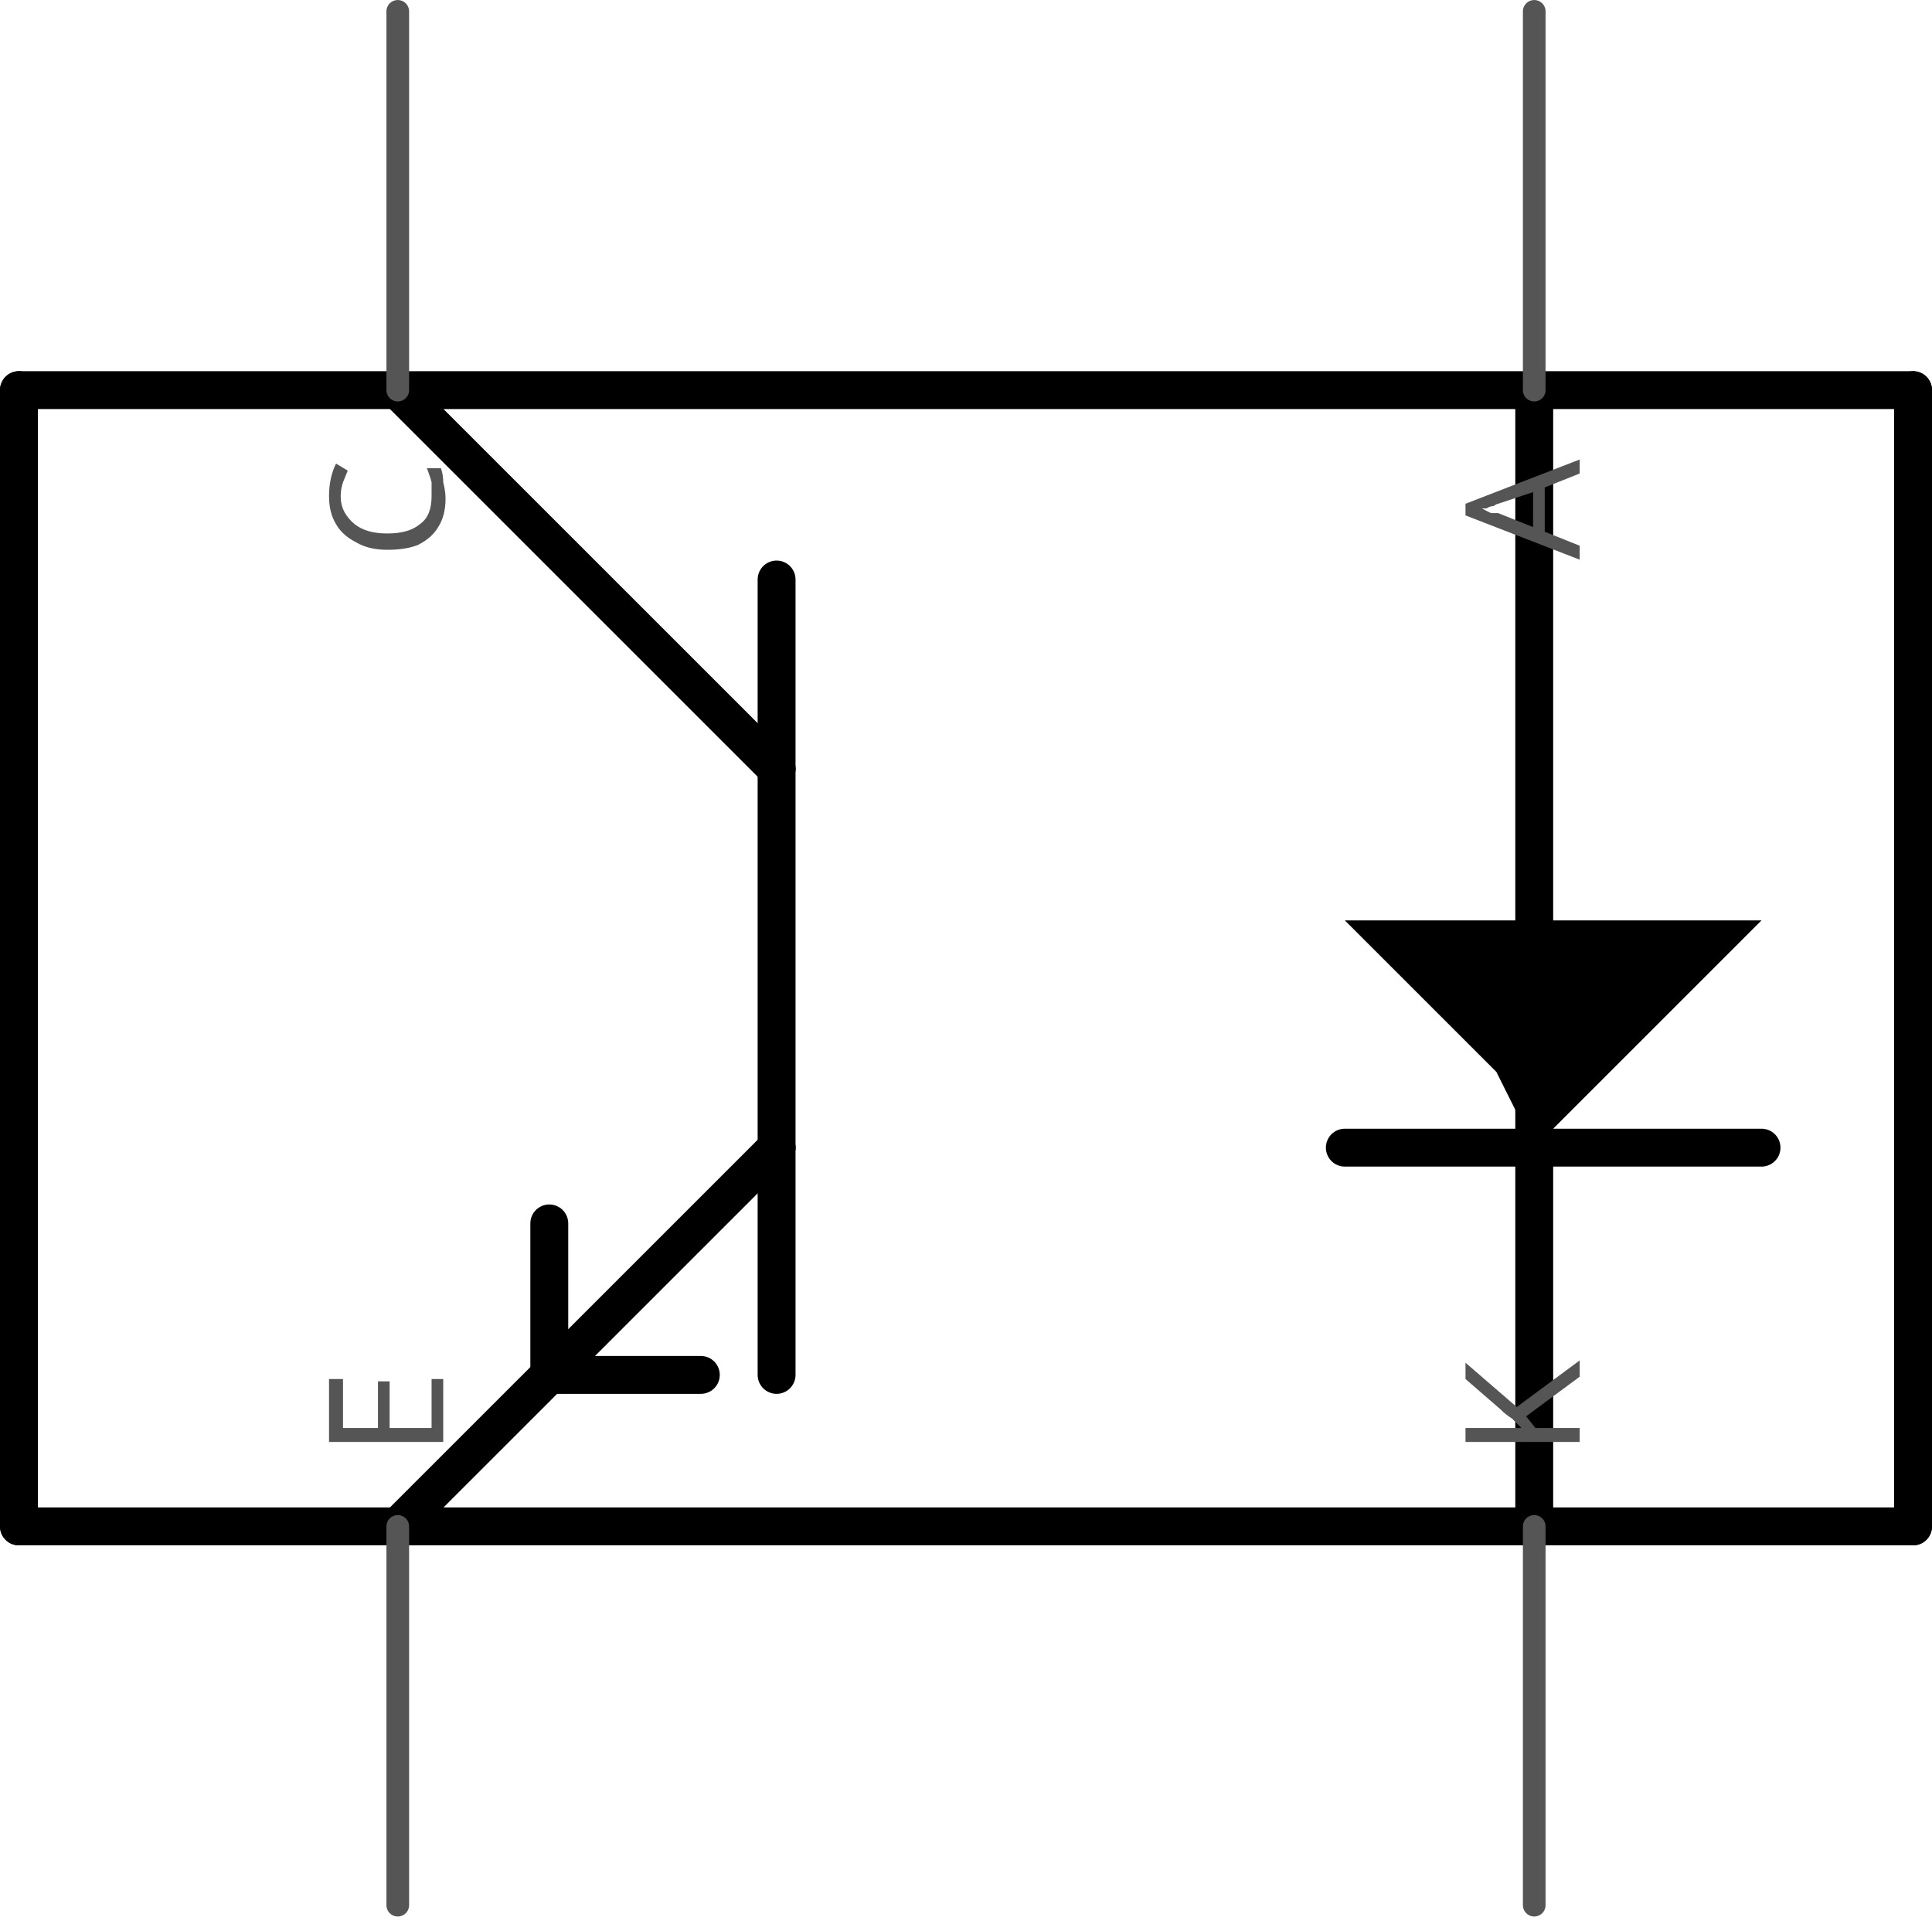
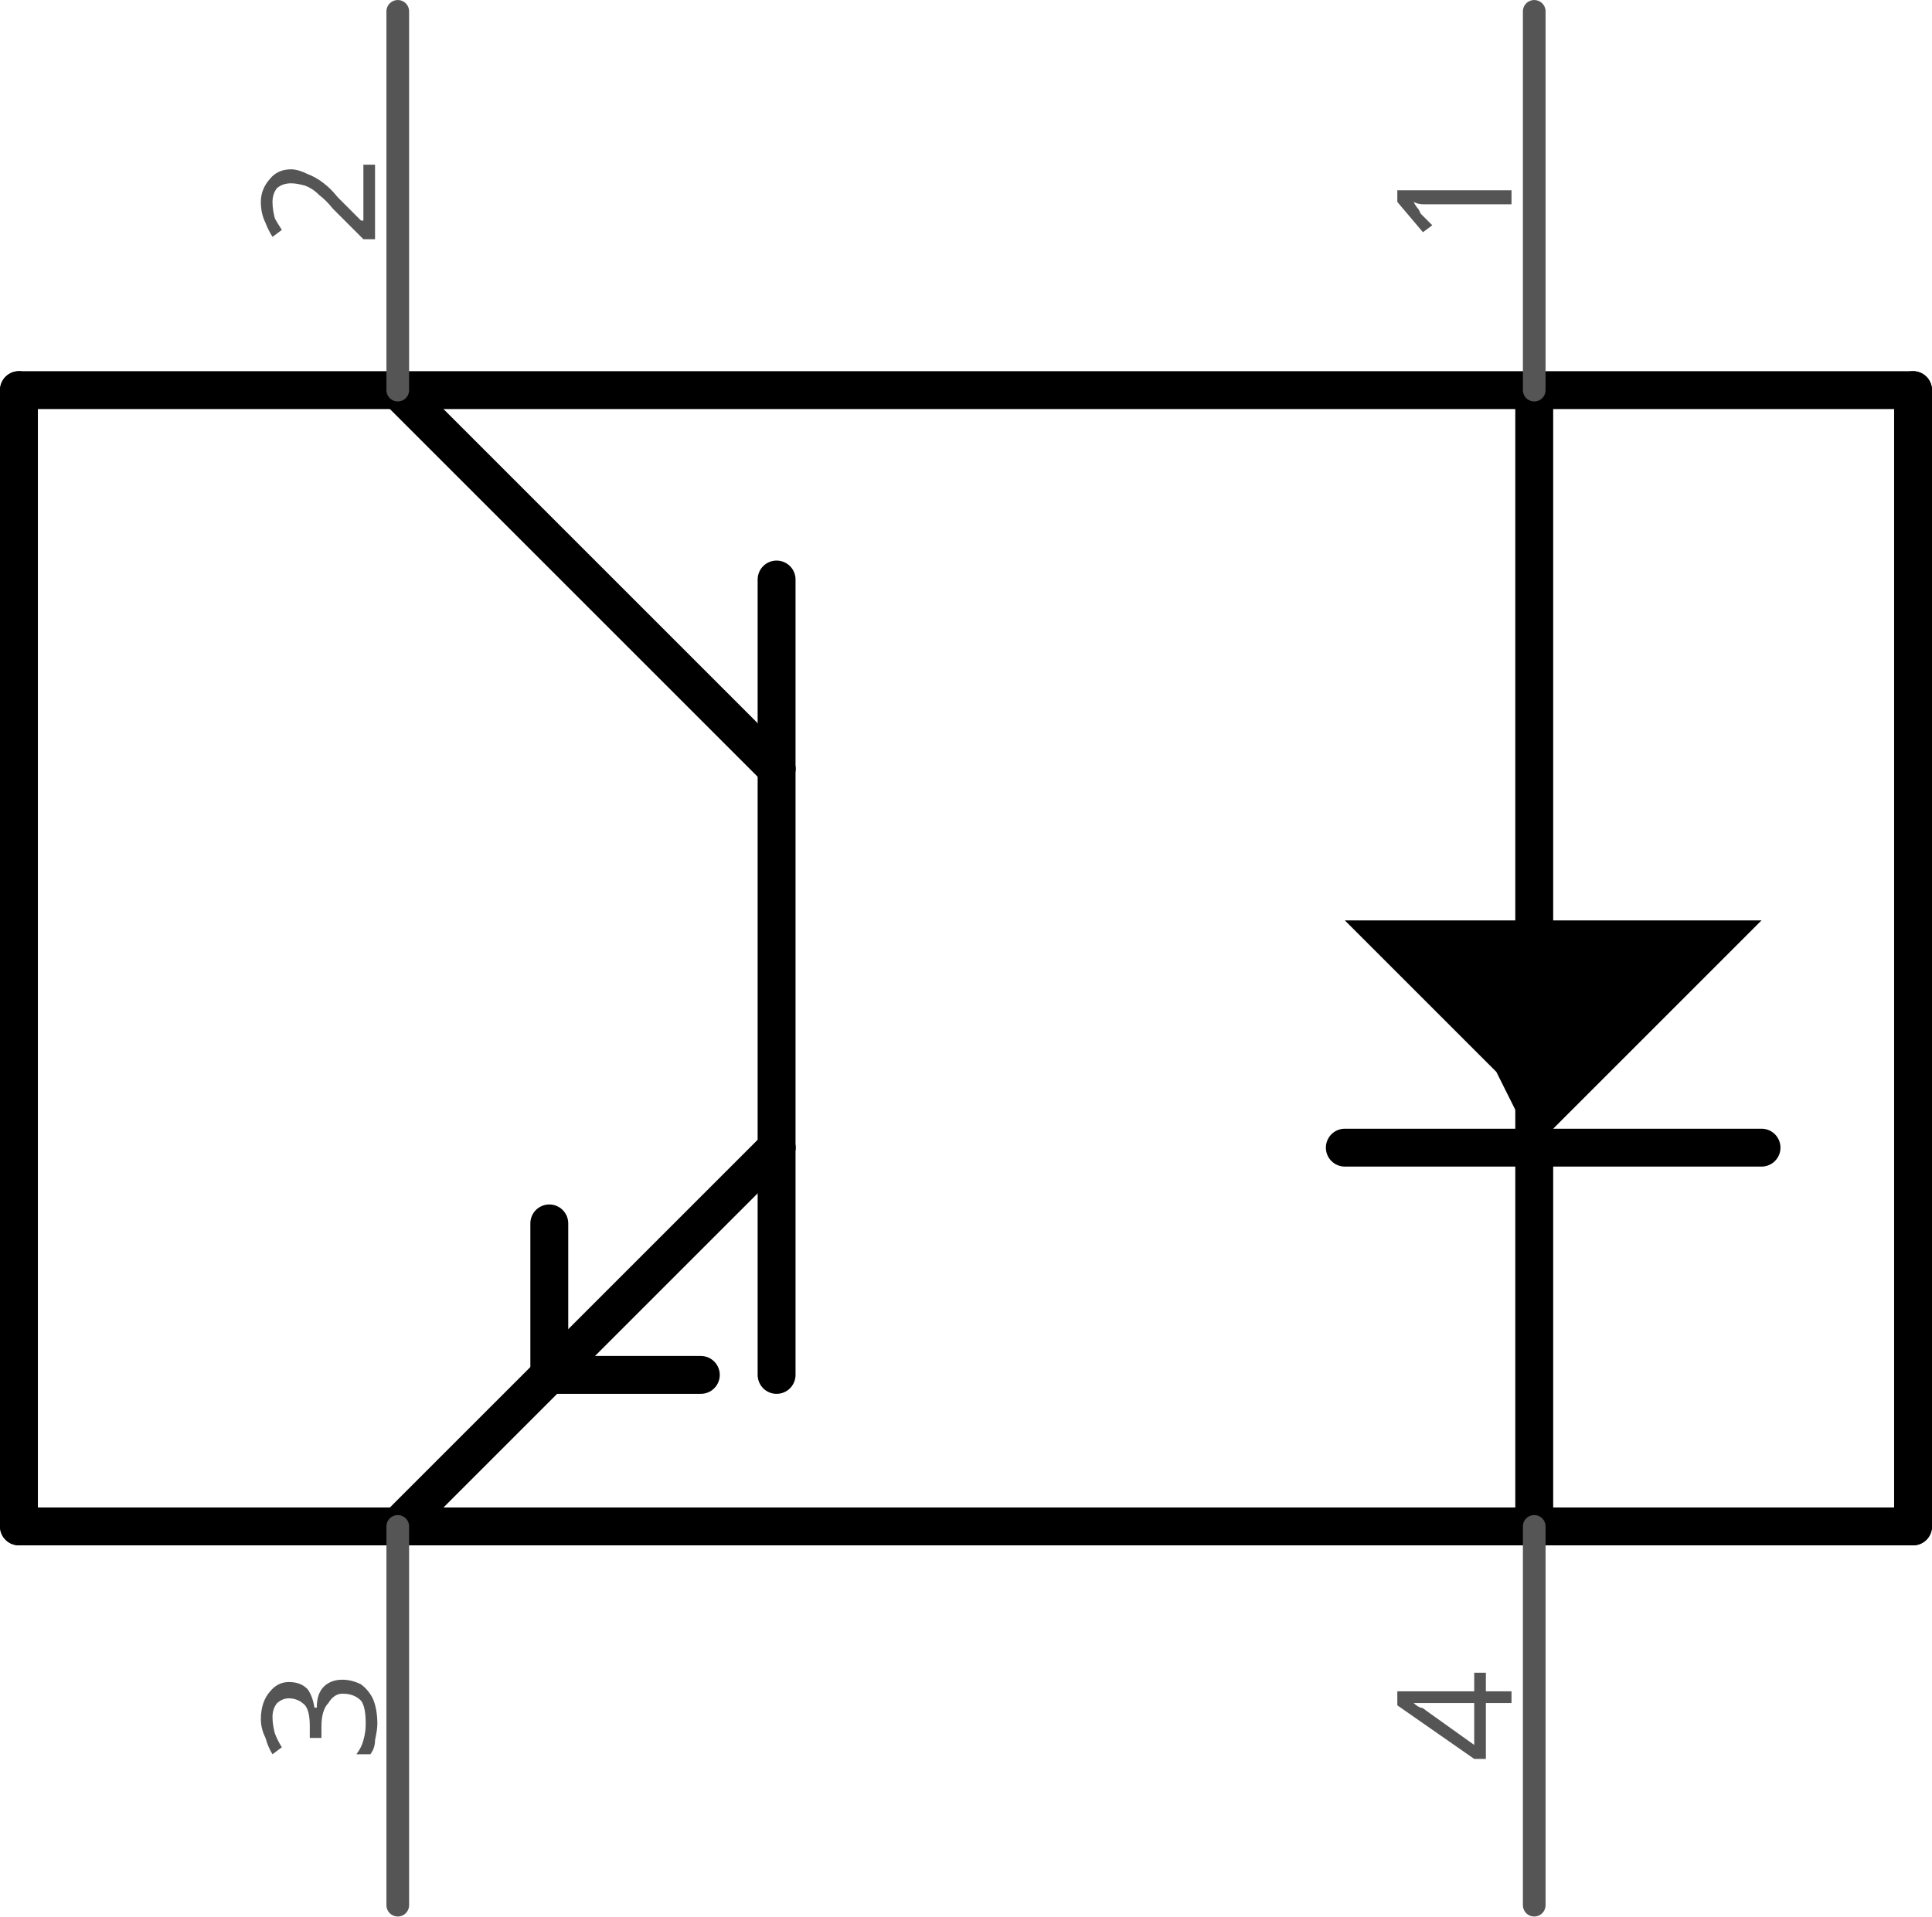
<svg xmlns="http://www.w3.org/2000/svg" version="1.2" baseProfile="tiny" x="0in" y="0in" width="0.51in" height="0.506in" viewBox="0 0 12.954 12.852">
  <g id="schematic">
    <line class="other" x1="0.127" y1="2.616" x2="0.127" y2="10.236" stroke="#000000" stroke-width="0.254" stroke-linecap="round" />
    <line class="other" x1="0.127" y1="10.236" x2="2.667" y2="10.236" stroke="#000000" stroke-width="0.254" stroke-linecap="round" />
    <line class="other" x1="2.667" y1="10.236" x2="10.287" y2="10.236" stroke="#000000" stroke-width="0.254" stroke-linecap="round" />
    <line class="other" x1="10.287" y1="10.236" x2="12.827" y2="10.236" stroke="#000000" stroke-width="0.254" stroke-linecap="round" />
    <line class="other" x1="12.827" y1="10.236" x2="12.827" y2="2.616" stroke="#000000" stroke-width="0.254" stroke-linecap="round" />
    <line class="other" x1="12.827" y1="2.616" x2="10.287" y2="2.616" stroke="#000000" stroke-width="0.254" stroke-linecap="round" />
    <line class="other" x1="10.287" y1="2.616" x2="2.667" y2="2.616" stroke="#000000" stroke-width="0.254" stroke-linecap="round" />
    <line class="other" x1="2.667" y1="2.616" x2="0.127" y2="2.616" stroke="#000000" stroke-width="0.254" stroke-linecap="round" />
    <line class="other" x1="2.667" y1="2.616" x2="5.207" y2="5.156" stroke="#000000" stroke-width="0.254" stroke-linecap="round" />
    <line class="other" x1="5.207" y1="5.156" x2="5.207" y2="7.696" stroke="#000000" stroke-width="0.254" stroke-linecap="round" />
    <line class="other" x1="5.207" y1="7.696" x2="3.683" y2="9.22" stroke="#000000" stroke-width="0.254" stroke-linecap="round" />
    <line class="other" x1="3.683" y1="9.22" x2="2.667" y2="10.236" stroke="#000000" stroke-width="0.254" stroke-linecap="round" />
    <line class="other" x1="5.207" y1="5.156" x2="5.207" y2="3.886" stroke="#000000" stroke-width="0.254" stroke-linecap="round" />
    <line class="other" x1="5.207" y1="7.696" x2="5.207" y2="9.22" stroke="#000000" stroke-width="0.254" stroke-linecap="round" />
    <line class="other" x1="10.287" y1="2.616" x2="10.287" y2="7.696" stroke="#000000" stroke-width="0.254" stroke-linecap="round" />
    <line class="other" x1="10.287" y1="7.696" x2="10.287" y2="10.236" stroke="#000000" stroke-width="0.254" stroke-linecap="round" />
    <line class="other" x1="9.017" y1="7.696" x2="10.287" y2="7.696" stroke="#000000" stroke-width="0.254" stroke-linecap="round" />
    <line class="other" x1="10.287" y1="7.696" x2="11.811" y2="7.696" stroke="#000000" stroke-width="0.254" stroke-linecap="round" />
    <line class="other" x1="3.683" y1="9.22" x2="4.699" y2="9.22" stroke="#000000" stroke-width="0.254" stroke-linecap="round" />
    <line class="other" x1="3.683" y1="9.22" x2="3.683" y2="8.204" stroke="#000000" stroke-width="0.254" stroke-linecap="round" />
    <line class="pin" id="connector0pin" connectorname="A" x1="10.287" y1="0.076" x2="10.287" y2="2.616" stroke="#555555" stroke-width="0.152" stroke-linecap="round" />
    <rect class="terminal" id="connector0terminal" x="10.287" y="0.076" width="0" height="0" stroke="none" stroke-width="0" fill="none" />
-     <g transform="translate(10.5918,3.0734)">
+     <g transform="translate(10.1346,1.3462)">
      <g transform="rotate(270)">
-         <text class="text" font-family="OCRA" stroke="none" stroke-width="0" fill="#555555" font-size="1.067" x="0" y="0" text-anchor="end">A</text>
+         <text class="text" font-family="OCRA" stroke="none" stroke-width="0" fill="#555555" font-size="1.067" x="0" y="0" text-anchor="middle">1</text>
      </g>
    </g>
    <line class="pin" id="connector2pin" connectorname="E" x1="2.667" y1="12.776" x2="2.667" y2="10.236" stroke="#555555" stroke-width="0.152" stroke-linecap="round" />
    <rect class="terminal" id="connector2terminal" x="2.667" y="12.776" width="0" height="0" stroke="none" stroke-width="0" fill="none" />
-     <g transform="translate(2.9718,9.779)">
+     <g transform="translate(2.5146,11.5062)">
      <g transform="rotate(270)">
-         <text class="text" font-family="OCRA" stroke="none" stroke-width="0" fill="#555555" font-size="1.067" x="0" y="0" text-anchor="start">E</text>
+         <text class="text" font-family="OCRA" stroke="none" stroke-width="0" fill="#555555" font-size="1.067" x="0" y="0" text-anchor="middle">3</text>
      </g>
    </g>
    <line class="pin" id="connector1pin" connectorname="C" x1="2.667" y1="0.076" x2="2.667" y2="2.616" stroke="#555555" stroke-width="0.152" stroke-linecap="round" />
    <rect class="terminal" id="connector1terminal" x="2.667" y="0.076" width="0" height="0" stroke="none" stroke-width="0" fill="none" />
-     <g transform="translate(2.9718,3.0734)">
+     <g transform="translate(2.5146,1.3462)">
      <g transform="rotate(270)">
-         <text class="text" font-family="OCRA" stroke="none" stroke-width="0" fill="#555555" font-size="1.067" x="0" y="0" text-anchor="end">C</text>
+         <text class="text" font-family="OCRA" stroke="none" stroke-width="0" fill="#555555" font-size="1.067" x="0" y="0" text-anchor="middle">2</text>
      </g>
    </g>
    <line class="pin" id="connector3pin" connectorname="K" x1="10.287" y1="12.776" x2="10.287" y2="10.236" stroke="#555555" stroke-width="0.152" stroke-linecap="round" />
    <rect class="terminal" id="connector3terminal" x="10.287" y="12.776" width="0" height="0" stroke="none" stroke-width="0" fill="none" />
-     <g transform="translate(10.5918,9.779)">
+     <g transform="translate(10.1346,11.5062)">
      <g transform="rotate(270)">
-         <text class="text" font-family="OCRA" stroke="none" stroke-width="0" fill="#555555" font-size="1.067" x="0" y="0" text-anchor="start">K</text>
+         <text class="text" font-family="OCRA" stroke="none" stroke-width="0" fill="#555555" font-size="1.067" x="0" y="0" text-anchor="middle">4</text>
      </g>
    </g>
    <path class="other" stroke="none" fill="#000000" stroke-width="0" d="M10.287,7.696L11.811,6.172L9.017,6.172L10.033,7.188z" stroke-linecap="round" />
  </g>
</svg>
